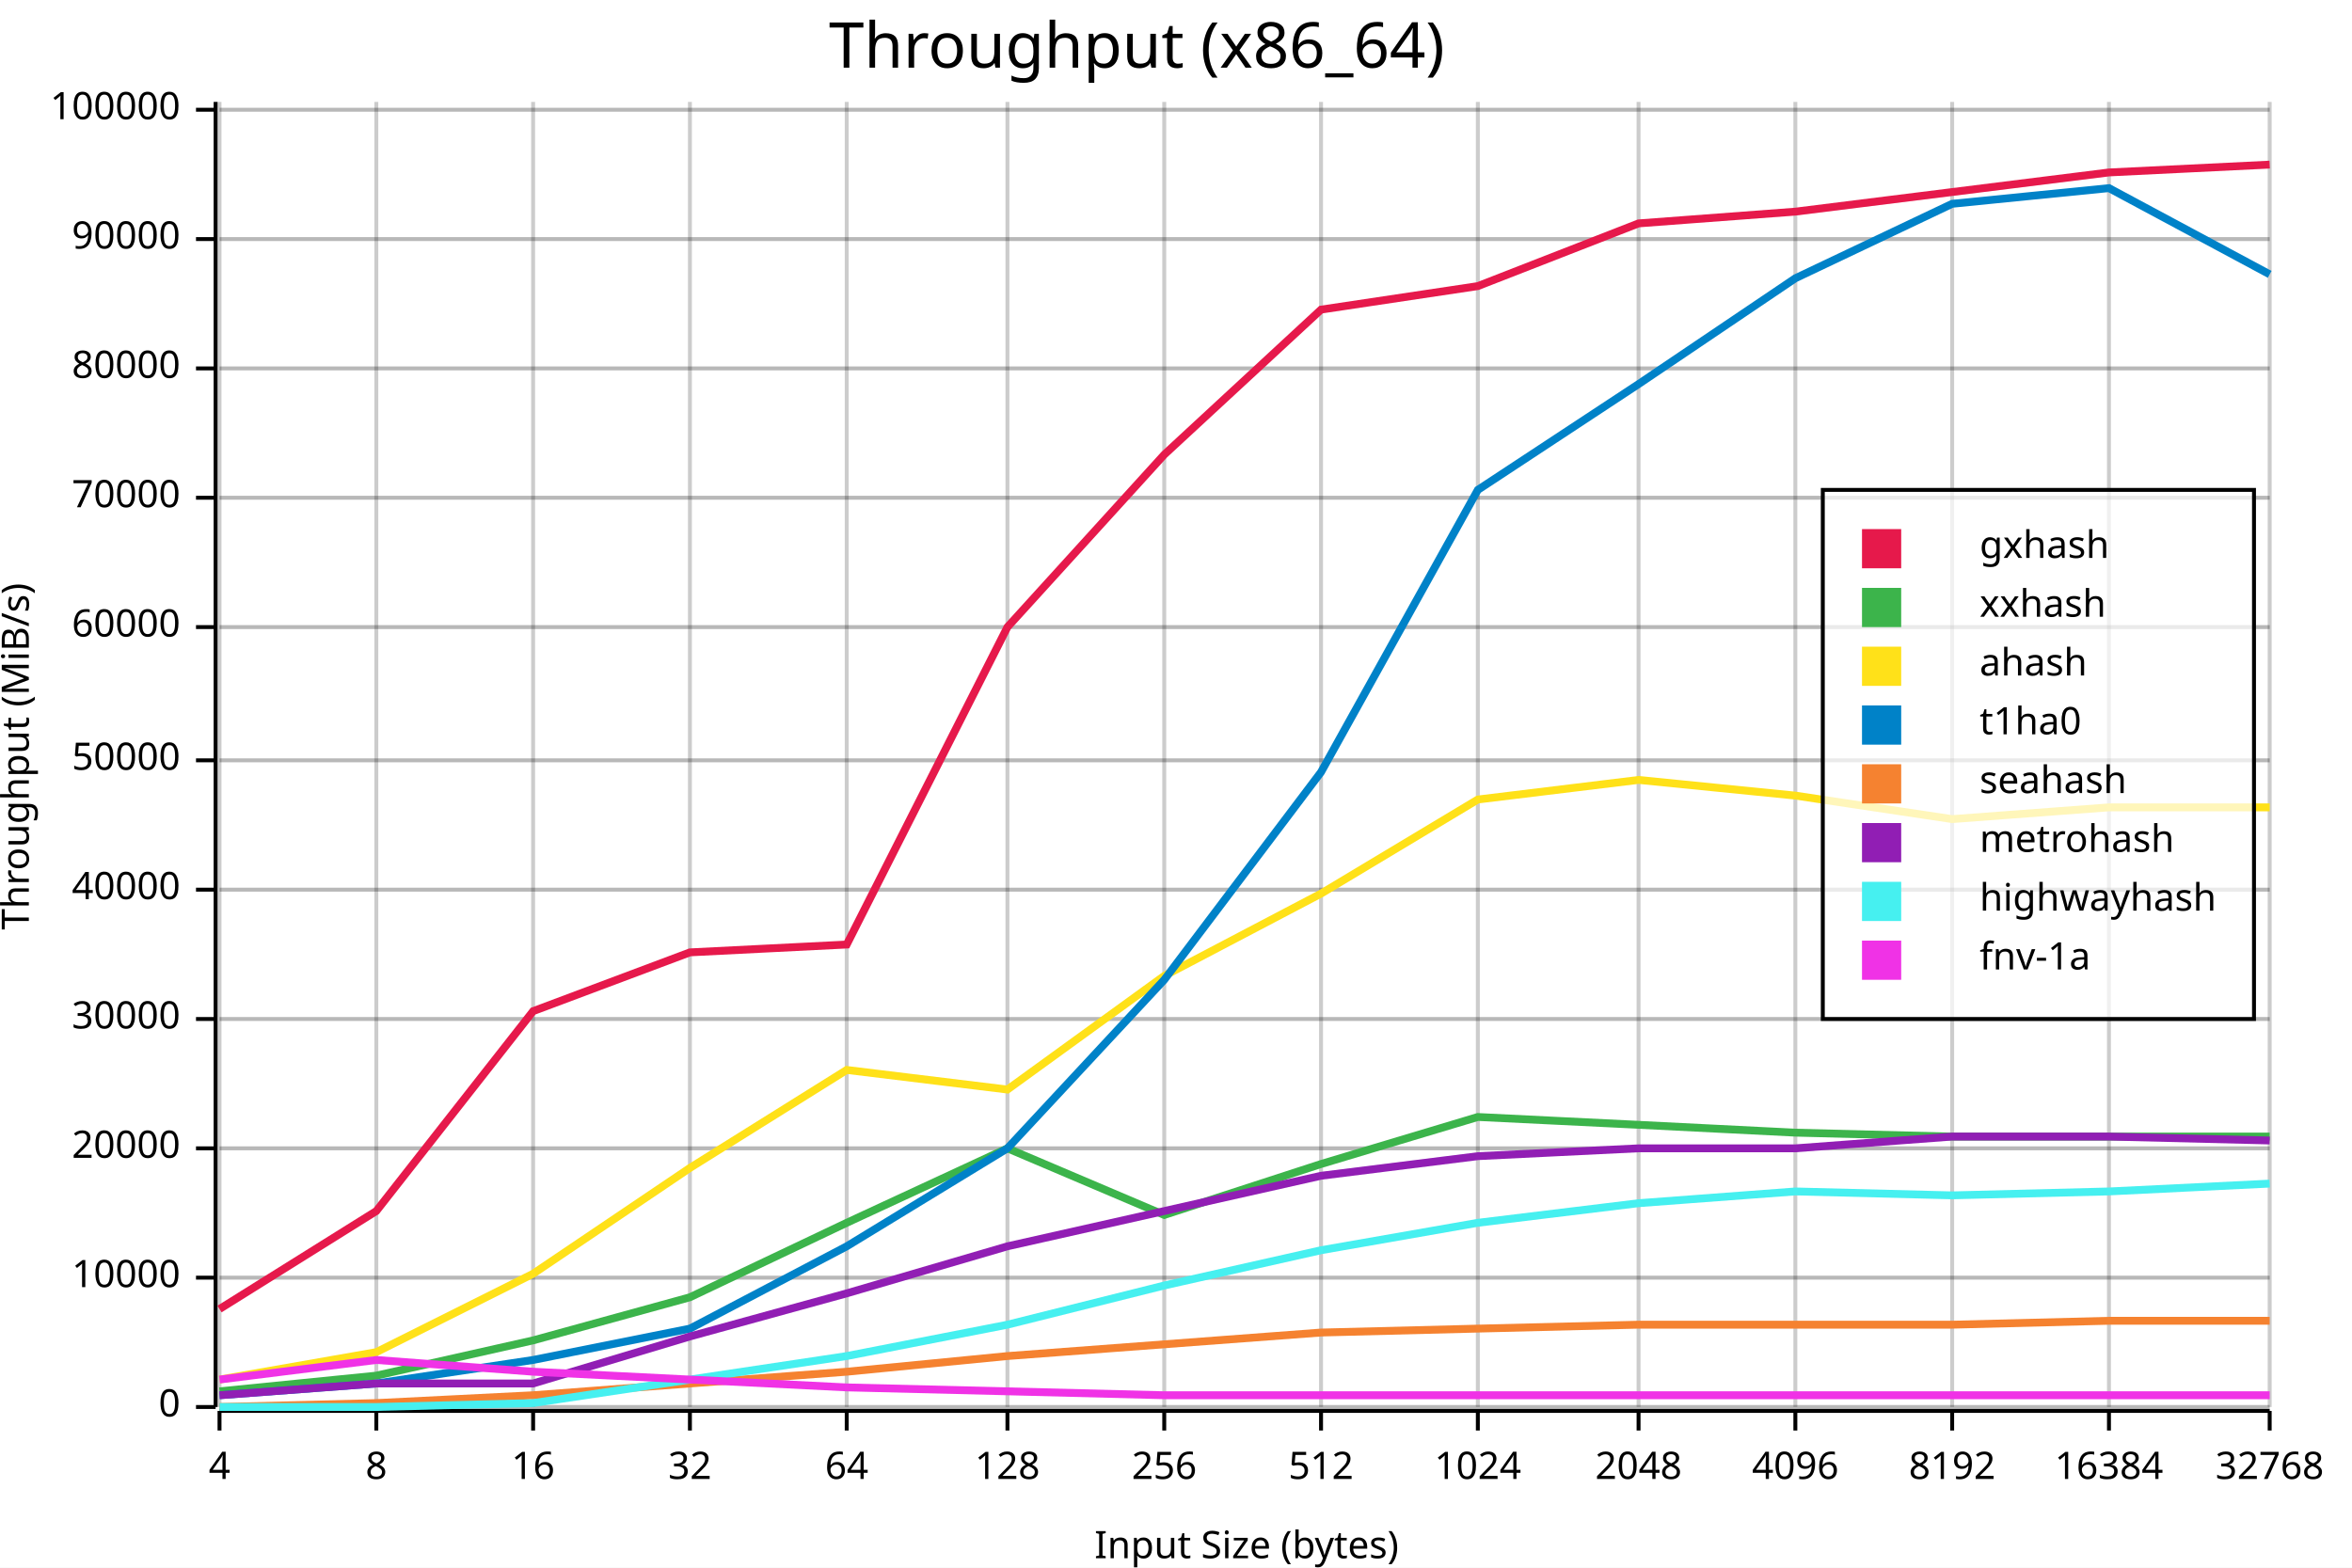
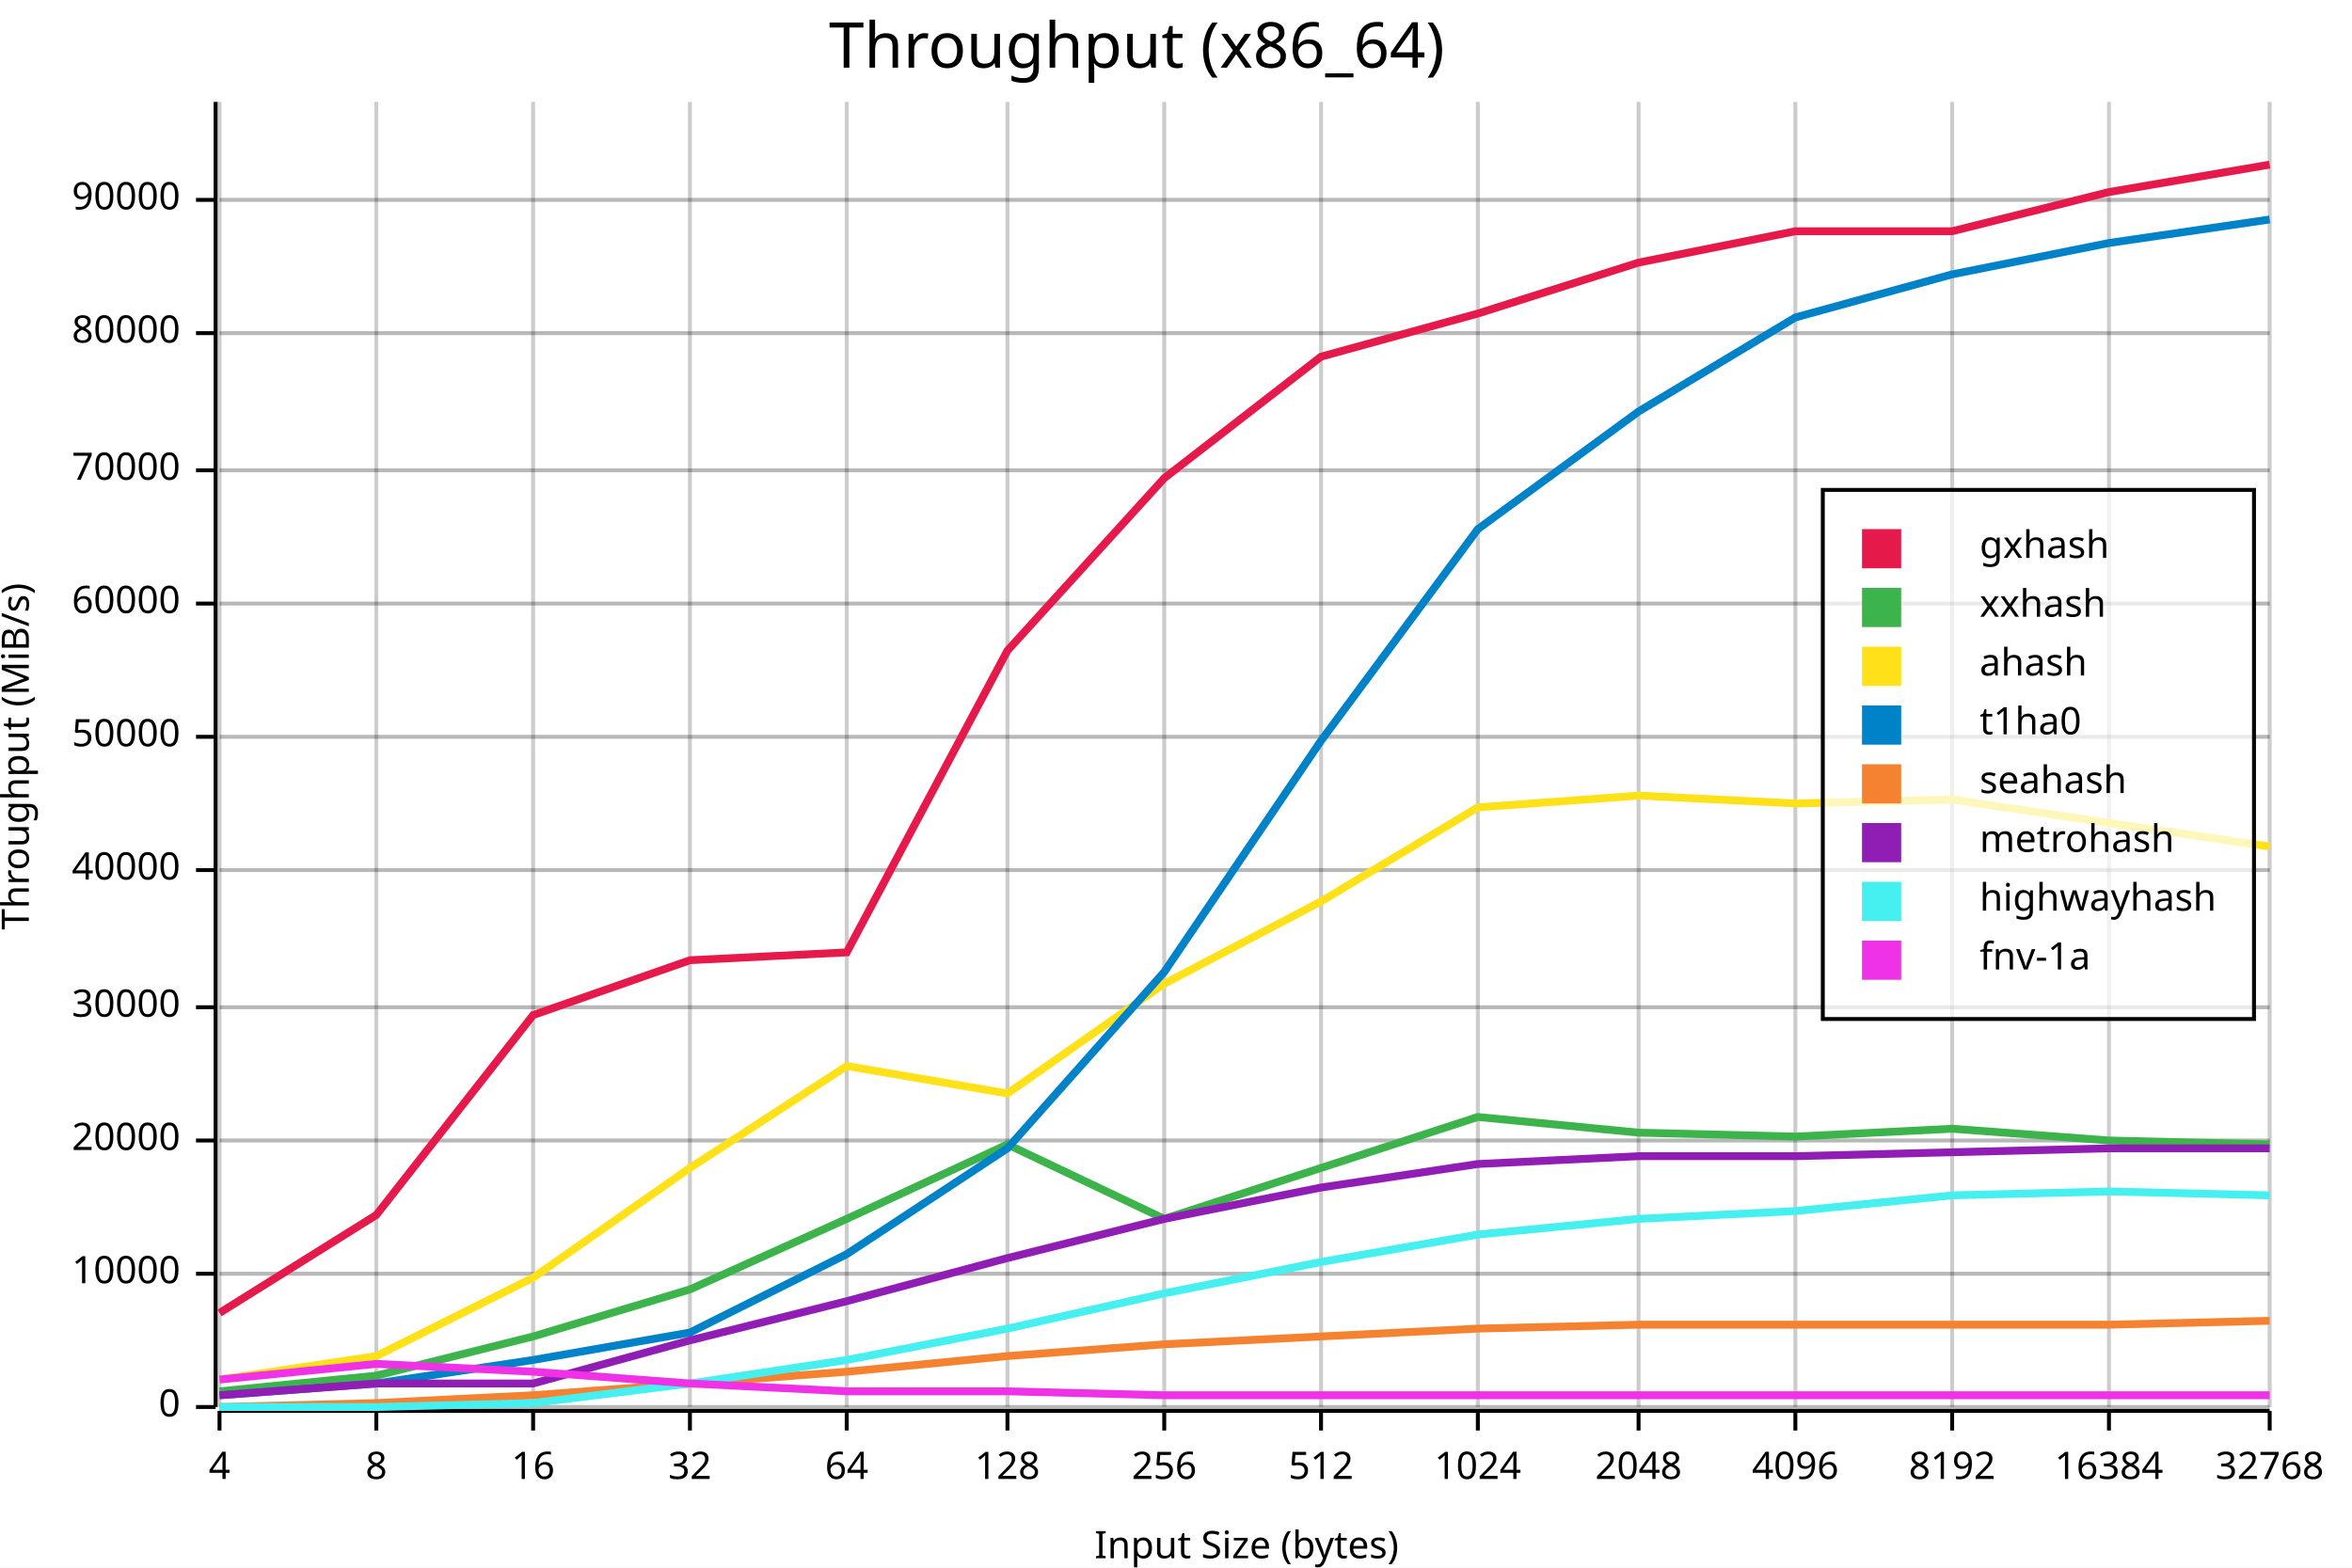
<svg xmlns="http://www.w3.org/2000/svg" width="600" height="400" viewBox="0 0 600 400">
  <rect x="0" y="0" width="600" height="400" opacity="1" fill="#FFFFFF" stroke="none" />
  <text x="290" y="5" dy="0.76em" text-anchor="middle" font-family="sans-serif" font-size="16.129" opacity="1" fill="#000000">
Throughput (x86_64)
</text>
  <line opacity="0.1" stroke="#000000" stroke-width="1" x1="56" y1="359" x2="579" y2="359" />
-   <line opacity="0.1" stroke="#000000" stroke-width="1" x1="56" y1="326" x2="579" y2="326" />
-   <line opacity="0.1" stroke="#000000" stroke-width="1" x1="56" y1="293" x2="579" y2="293" />
-   <line opacity="0.1" stroke="#000000" stroke-width="1" x1="56" y1="260" x2="579" y2="260" />
-   <line opacity="0.1" stroke="#000000" stroke-width="1" x1="56" y1="227" x2="579" y2="227" />
-   <line opacity="0.1" stroke="#000000" stroke-width="1" x1="56" y1="194" x2="579" y2="194" />
-   <line opacity="0.1" stroke="#000000" stroke-width="1" x1="56" y1="160" x2="579" y2="160" />
-   <line opacity="0.1" stroke="#000000" stroke-width="1" x1="56" y1="127" x2="579" y2="127" />
-   <line opacity="0.1" stroke="#000000" stroke-width="1" x1="56" y1="94" x2="579" y2="94" />
-   <line opacity="0.1" stroke="#000000" stroke-width="1" x1="56" y1="61" x2="579" y2="61" />
-   <line opacity="0.1" stroke="#000000" stroke-width="1" x1="56" y1="28" x2="579" y2="28" />
+   <line opacity="0.1" stroke="#000000" stroke-width="1" x1="56" y1="325" x2="579" y2="325" />
+   <line opacity="0.1" stroke="#000000" stroke-width="1" x1="56" y1="291" x2="579" y2="291" />
+   <line opacity="0.1" stroke="#000000" stroke-width="1" x1="56" y1="257" x2="579" y2="257" />
+   <line opacity="0.1" stroke="#000000" stroke-width="1" x1="56" y1="222" x2="579" y2="222" />
+   <line opacity="0.1" stroke="#000000" stroke-width="1" x1="56" y1="188" x2="579" y2="188" />
+   <line opacity="0.1" stroke="#000000" stroke-width="1" x1="56" y1="154" x2="579" y2="154" />
+   <line opacity="0.1" stroke="#000000" stroke-width="1" x1="56" y1="120" x2="579" y2="120" />
+   <line opacity="0.1" stroke="#000000" stroke-width="1" x1="56" y1="85" x2="579" y2="85" />
+   <line opacity="0.1" stroke="#000000" stroke-width="1" x1="56" y1="51" x2="579" y2="51" />
  <text x="0" y="193" dy="0.76em" text-anchor="middle" font-family="sans-serif" font-size="9.677" opacity="1" fill="#000000" transform="rotate(270, 0, 193)">
Throughput (MiB/s)
</text>
  <text x="318" y="400" dy="-0.5ex" text-anchor="middle" font-family="sans-serif" font-size="9.677" opacity="1" fill="#000000">
Input Size (bytes)
</text>
  <line opacity="0.2" stroke="#000000" stroke-width="1" x1="56" y1="359" x2="56" y2="26" />
  <line opacity="0.2" stroke="#000000" stroke-width="1" x1="96" y1="359" x2="96" y2="26" />
  <line opacity="0.2" stroke="#000000" stroke-width="1" x1="136" y1="359" x2="136" y2="26" />
  <line opacity="0.2" stroke="#000000" stroke-width="1" x1="176" y1="359" x2="176" y2="26" />
  <line opacity="0.2" stroke="#000000" stroke-width="1" x1="216" y1="359" x2="216" y2="26" />
  <line opacity="0.2" stroke="#000000" stroke-width="1" x1="257" y1="359" x2="257" y2="26" />
  <line opacity="0.2" stroke="#000000" stroke-width="1" x1="297" y1="359" x2="297" y2="26" />
  <line opacity="0.2" stroke="#000000" stroke-width="1" x1="337" y1="359" x2="337" y2="26" />
  <line opacity="0.2" stroke="#000000" stroke-width="1" x1="377" y1="359" x2="377" y2="26" />
  <line opacity="0.2" stroke="#000000" stroke-width="1" x1="418" y1="359" x2="418" y2="26" />
  <line opacity="0.2" stroke="#000000" stroke-width="1" x1="458" y1="359" x2="458" y2="26" />
  <line opacity="0.2" stroke="#000000" stroke-width="1" x1="498" y1="359" x2="498" y2="26" />
  <line opacity="0.2" stroke="#000000" stroke-width="1" x1="538" y1="359" x2="538" y2="26" />
  <line opacity="0.2" stroke="#000000" stroke-width="1" x1="579" y1="359" x2="579" y2="26" />
  <line opacity="0.2" stroke="#000000" stroke-width="1" x1="56" y1="359" x2="579" y2="359" />
-   <line opacity="0.2" stroke="#000000" stroke-width="1" x1="56" y1="326" x2="579" y2="326" />
-   <line opacity="0.2" stroke="#000000" stroke-width="1" x1="56" y1="293" x2="579" y2="293" />
-   <line opacity="0.2" stroke="#000000" stroke-width="1" x1="56" y1="260" x2="579" y2="260" />
-   <line opacity="0.2" stroke="#000000" stroke-width="1" x1="56" y1="227" x2="579" y2="227" />
-   <line opacity="0.2" stroke="#000000" stroke-width="1" x1="56" y1="194" x2="579" y2="194" />
-   <line opacity="0.2" stroke="#000000" stroke-width="1" x1="56" y1="160" x2="579" y2="160" />
-   <line opacity="0.2" stroke="#000000" stroke-width="1" x1="56" y1="127" x2="579" y2="127" />
-   <line opacity="0.2" stroke="#000000" stroke-width="1" x1="56" y1="94" x2="579" y2="94" />
-   <line opacity="0.2" stroke="#000000" stroke-width="1" x1="56" y1="61" x2="579" y2="61" />
-   <line opacity="0.2" stroke="#000000" stroke-width="1" x1="56" y1="28" x2="579" y2="28" />
+   <line opacity="0.2" stroke="#000000" stroke-width="1" x1="56" y1="325" x2="579" y2="325" />
+   <line opacity="0.2" stroke="#000000" stroke-width="1" x1="56" y1="291" x2="579" y2="291" />
+   <line opacity="0.2" stroke="#000000" stroke-width="1" x1="56" y1="257" x2="579" y2="257" />
+   <line opacity="0.2" stroke="#000000" stroke-width="1" x1="56" y1="222" x2="579" y2="222" />
+   <line opacity="0.2" stroke="#000000" stroke-width="1" x1="56" y1="188" x2="579" y2="188" />
+   <line opacity="0.2" stroke="#000000" stroke-width="1" x1="56" y1="154" x2="579" y2="154" />
+   <line opacity="0.2" stroke="#000000" stroke-width="1" x1="56" y1="120" x2="579" y2="120" />
+   <line opacity="0.2" stroke="#000000" stroke-width="1" x1="56" y1="85" x2="579" y2="85" />
+   <line opacity="0.2" stroke="#000000" stroke-width="1" x1="56" y1="51" x2="579" y2="51" />
  <polyline fill="none" opacity="1" stroke="#000000" stroke-width="1" points="55,26 55,359 " />
  <text x="46" y="359" dy="0.5ex" text-anchor="end" font-family="sans-serif" font-size="9.677" opacity="1" fill="#000000">
0
</text>
  <polyline fill="none" opacity="1" stroke="#000000" stroke-width="1" points="50,359 55,359 " />
-   <text x="46" y="326" dy="0.5ex" text-anchor="end" font-family="sans-serif" font-size="9.677" opacity="1" fill="#000000">
+   <text x="46" y="325" dy="0.5ex" text-anchor="end" font-family="sans-serif" font-size="9.677" opacity="1" fill="#000000">
10000
</text>
-   <polyline fill="none" opacity="1" stroke="#000000" stroke-width="1" points="50,326 55,326 " />
-   <text x="46" y="293" dy="0.5ex" text-anchor="end" font-family="sans-serif" font-size="9.677" opacity="1" fill="#000000">
+   <polyline fill="none" opacity="1" stroke="#000000" stroke-width="1" points="50,325 55,325 " />
+   <text x="46" y="291" dy="0.5ex" text-anchor="end" font-family="sans-serif" font-size="9.677" opacity="1" fill="#000000">
20000
</text>
-   <polyline fill="none" opacity="1" stroke="#000000" stroke-width="1" points="50,293 55,293 " />
-   <text x="46" y="260" dy="0.5ex" text-anchor="end" font-family="sans-serif" font-size="9.677" opacity="1" fill="#000000">
+   <polyline fill="none" opacity="1" stroke="#000000" stroke-width="1" points="50,291 55,291 " />
+   <text x="46" y="257" dy="0.5ex" text-anchor="end" font-family="sans-serif" font-size="9.677" opacity="1" fill="#000000">
30000
</text>
-   <polyline fill="none" opacity="1" stroke="#000000" stroke-width="1" points="50,260 55,260 " />
-   <text x="46" y="227" dy="0.5ex" text-anchor="end" font-family="sans-serif" font-size="9.677" opacity="1" fill="#000000">
+   <polyline fill="none" opacity="1" stroke="#000000" stroke-width="1" points="50,257 55,257 " />
+   <text x="46" y="222" dy="0.5ex" text-anchor="end" font-family="sans-serif" font-size="9.677" opacity="1" fill="#000000">
40000
</text>
-   <polyline fill="none" opacity="1" stroke="#000000" stroke-width="1" points="50,227 55,227 " />
-   <text x="46" y="194" dy="0.5ex" text-anchor="end" font-family="sans-serif" font-size="9.677" opacity="1" fill="#000000">
+   <polyline fill="none" opacity="1" stroke="#000000" stroke-width="1" points="50,222 55,222 " />
+   <text x="46" y="188" dy="0.5ex" text-anchor="end" font-family="sans-serif" font-size="9.677" opacity="1" fill="#000000">
50000
</text>
-   <polyline fill="none" opacity="1" stroke="#000000" stroke-width="1" points="50,194 55,194 " />
-   <text x="46" y="160" dy="0.5ex" text-anchor="end" font-family="sans-serif" font-size="9.677" opacity="1" fill="#000000">
+   <polyline fill="none" opacity="1" stroke="#000000" stroke-width="1" points="50,188 55,188 " />
+   <text x="46" y="154" dy="0.5ex" text-anchor="end" font-family="sans-serif" font-size="9.677" opacity="1" fill="#000000">
60000
</text>
-   <polyline fill="none" opacity="1" stroke="#000000" stroke-width="1" points="50,160 55,160 " />
-   <text x="46" y="127" dy="0.5ex" text-anchor="end" font-family="sans-serif" font-size="9.677" opacity="1" fill="#000000">
+   <polyline fill="none" opacity="1" stroke="#000000" stroke-width="1" points="50,154 55,154 " />
+   <text x="46" y="120" dy="0.5ex" text-anchor="end" font-family="sans-serif" font-size="9.677" opacity="1" fill="#000000">
70000
</text>
-   <polyline fill="none" opacity="1" stroke="#000000" stroke-width="1" points="50,127 55,127 " />
-   <text x="46" y="94" dy="0.5ex" text-anchor="end" font-family="sans-serif" font-size="9.677" opacity="1" fill="#000000">
+   <polyline fill="none" opacity="1" stroke="#000000" stroke-width="1" points="50,120 55,120 " />
+   <text x="46" y="85" dy="0.5ex" text-anchor="end" font-family="sans-serif" font-size="9.677" opacity="1" fill="#000000">
80000
</text>
-   <polyline fill="none" opacity="1" stroke="#000000" stroke-width="1" points="50,94 55,94 " />
-   <text x="46" y="61" dy="0.5ex" text-anchor="end" font-family="sans-serif" font-size="9.677" opacity="1" fill="#000000">
+   <polyline fill="none" opacity="1" stroke="#000000" stroke-width="1" points="50,85 55,85 " />
+   <text x="46" y="51" dy="0.5ex" text-anchor="end" font-family="sans-serif" font-size="9.677" opacity="1" fill="#000000">
90000
</text>
-   <polyline fill="none" opacity="1" stroke="#000000" stroke-width="1" points="50,61 55,61 " />
-   <text x="46" y="28" dy="0.5ex" text-anchor="end" font-family="sans-serif" font-size="9.677" opacity="1" fill="#000000">
- 100000
- </text>
-   <polyline fill="none" opacity="1" stroke="#000000" stroke-width="1" points="50,28 55,28 " />
+   <polyline fill="none" opacity="1" stroke="#000000" stroke-width="1" points="50,51 55,51 " />
  <polyline fill="none" opacity="1" stroke="#000000" stroke-width="1" points="56,360 579,360 " />
  <text x="56" y="370" dy="0.76em" text-anchor="middle" font-family="sans-serif" font-size="9.677" opacity="1" fill="#000000">
4
</text>
  <polyline fill="none" opacity="1" stroke="#000000" stroke-width="1" points="56,360 56,365 " />
  <text x="96" y="370" dy="0.76em" text-anchor="middle" font-family="sans-serif" font-size="9.677" opacity="1" fill="#000000">
8
</text>
  <polyline fill="none" opacity="1" stroke="#000000" stroke-width="1" points="96,360 96,365 " />
  <text x="136" y="370" dy="0.76em" text-anchor="middle" font-family="sans-serif" font-size="9.677" opacity="1" fill="#000000">
16
</text>
  <polyline fill="none" opacity="1" stroke="#000000" stroke-width="1" points="136,360 136,365 " />
  <text x="176" y="370" dy="0.76em" text-anchor="middle" font-family="sans-serif" font-size="9.677" opacity="1" fill="#000000">
32
</text>
  <polyline fill="none" opacity="1" stroke="#000000" stroke-width="1" points="176,360 176,365 " />
  <text x="216" y="370" dy="0.76em" text-anchor="middle" font-family="sans-serif" font-size="9.677" opacity="1" fill="#000000">
64
</text>
  <polyline fill="none" opacity="1" stroke="#000000" stroke-width="1" points="216,360 216,365 " />
  <text x="257" y="370" dy="0.76em" text-anchor="middle" font-family="sans-serif" font-size="9.677" opacity="1" fill="#000000">
128
</text>
  <polyline fill="none" opacity="1" stroke="#000000" stroke-width="1" points="257,360 257,365 " />
  <text x="297" y="370" dy="0.76em" text-anchor="middle" font-family="sans-serif" font-size="9.677" opacity="1" fill="#000000">
256
</text>
  <polyline fill="none" opacity="1" stroke="#000000" stroke-width="1" points="297,360 297,365 " />
  <text x="337" y="370" dy="0.76em" text-anchor="middle" font-family="sans-serif" font-size="9.677" opacity="1" fill="#000000">
512
</text>
  <polyline fill="none" opacity="1" stroke="#000000" stroke-width="1" points="337,360 337,365 " />
  <text x="377" y="370" dy="0.76em" text-anchor="middle" font-family="sans-serif" font-size="9.677" opacity="1" fill="#000000">
1024
</text>
  <polyline fill="none" opacity="1" stroke="#000000" stroke-width="1" points="377,360 377,365 " />
  <text x="418" y="370" dy="0.76em" text-anchor="middle" font-family="sans-serif" font-size="9.677" opacity="1" fill="#000000">
2048
</text>
  <polyline fill="none" opacity="1" stroke="#000000" stroke-width="1" points="418,360 418,365 " />
  <text x="458" y="370" dy="0.76em" text-anchor="middle" font-family="sans-serif" font-size="9.677" opacity="1" fill="#000000">
4096
</text>
  <polyline fill="none" opacity="1" stroke="#000000" stroke-width="1" points="458,360 458,365 " />
  <text x="498" y="370" dy="0.76em" text-anchor="middle" font-family="sans-serif" font-size="9.677" opacity="1" fill="#000000">
8192
</text>
  <polyline fill="none" opacity="1" stroke="#000000" stroke-width="1" points="498,360 498,365 " />
  <text x="538" y="370" dy="0.76em" text-anchor="middle" font-family="sans-serif" font-size="9.677" opacity="1" fill="#000000">
16384
</text>
  <polyline fill="none" opacity="1" stroke="#000000" stroke-width="1" points="538,360 538,365 " />
  <text x="579" y="370" dy="0.76em" text-anchor="middle" font-family="sans-serif" font-size="9.677" opacity="1" fill="#000000">
32768
</text>
  <polyline fill="none" opacity="1" stroke="#000000" stroke-width="1" points="579,360 579,365 " />
-   <polyline fill="none" opacity="1" stroke="#E6194B" stroke-width="2" points="56,334 96,309 136,258 176,243 216,241 257,160 297,116 337,79 377,73 418,57 458,54 498,49 538,44 579,42 " />
-   <polyline fill="none" opacity="1" stroke="#3CB44B" stroke-width="2" points="56,355 96,351 136,342 176,331 216,312 257,293 297,310 337,297 377,285 418,287 458,289 498,290 538,290 579,290 " />
-   <polyline fill="none" opacity="1" stroke="#FFE119" stroke-width="2" points="56,352 96,345 136,325 176,298 216,273 257,278 297,249 337,228 377,204 418,199 458,203 498,209 538,206 579,206 " />
-   <polyline fill="none" opacity="1" stroke="#0082C8" stroke-width="2" points="56,356 96,353 136,347 176,339 216,318 257,293 297,250 337,197 377,125 418,98 458,71 498,52 538,48 579,70 " />
-   <polyline fill="none" opacity="1" stroke="#F58230" stroke-width="2" points="56,359 96,358 136,356 176,353 216,350 257,346 297,343 337,340 377,339 418,338 458,338 498,338 538,337 579,337 " />
-   <polyline fill="none" opacity="1" stroke="#911EB4" stroke-width="2" points="56,356 96,353 136,353 176,341 216,330 257,318 297,309 337,300 377,295 418,293 458,293 498,290 538,290 579,291 " />
-   <polyline fill="none" opacity="1" stroke="#46F0F0" stroke-width="2" points="56,359 96,359 136,358 176,352 216,346 257,338 297,328 337,319 377,312 418,307 458,304 498,305 538,304 579,302 " />
-   <polyline fill="none" opacity="1" stroke="#F032E6" stroke-width="2" points="56,352 96,347 136,350 176,352 216,354 257,355 297,356 337,356 377,356 418,356 458,356 498,356 538,356 579,356 " />
+   <polyline fill="none" opacity="1" stroke="#E6194B" stroke-width="2" points="56,335 96,310 136,259 176,245 216,243 257,166 297,122 337,91 377,80 418,67 458,59 498,59 538,49 579,42 " />
+   <polyline fill="none" opacity="1" stroke="#3CB44B" stroke-width="2" points="56,355 96,351 136,341 176,329 216,311 257,292 297,311 337,298 377,285 418,289 458,290 498,288 538,291 579,292 " />
+   <polyline fill="none" opacity="1" stroke="#FFE119" stroke-width="2" points="56,352 96,346 136,326 176,298 216,272 257,279 297,251 337,230 377,206 418,203 458,205 498,204 538,210 579,216 " />
+   <polyline fill="none" opacity="1" stroke="#0082C8" stroke-width="2" points="56,356 96,353 136,347 176,340 216,320 257,293 297,248 337,189 377,135 418,105 458,81 498,70 538,62 579,56 " />
+   <polyline fill="none" opacity="1" stroke="#F58230" stroke-width="2" points="56,359 96,358 136,356 176,353 216,350 257,346 297,343 337,341 377,339 418,338 458,338 498,338 538,338 579,337 " />
+   <polyline fill="none" opacity="1" stroke="#911EB4" stroke-width="2" points="56,356 96,353 136,353 176,342 216,332 257,321 297,311 337,303 377,297 418,295 458,295 498,294 538,293 579,293 " />
+   <polyline fill="none" opacity="1" stroke="#46F0F0" stroke-width="2" points="56,359 96,359 136,358 176,353 216,347 257,339 297,330 337,322 377,315 418,311 458,309 498,305 538,304 579,305 " />
+   <polyline fill="none" opacity="1" stroke="#F032E6" stroke-width="2" points="56,352 96,348 136,350 176,353 216,355 257,355 297,356 337,356 377,356 418,356 458,356 498,356 538,356 579,356 " />
  <rect x="465" y="125" width="110" height="135" opacity="0.7" fill="#FFFFFF" stroke="none" />
  <rect x="465" y="125" width="110" height="135" opacity="1" fill="none" stroke="#000000" />
  <text x="505" y="135" dy="0.76em" text-anchor="start" font-family="sans-serif" font-size="9.677" opacity="1" fill="#000000">
gxhash
</text>
  <text x="505" y="150" dy="0.76em" text-anchor="start" font-family="sans-serif" font-size="9.677" opacity="1" fill="#000000">
xxhash
</text>
  <text x="505" y="165" dy="0.76em" text-anchor="start" font-family="sans-serif" font-size="9.677" opacity="1" fill="#000000">
ahash
</text>
  <text x="505" y="180" dy="0.76em" text-anchor="start" font-family="sans-serif" font-size="9.677" opacity="1" fill="#000000">
t1ha0
</text>
  <text x="505" y="195" dy="0.76em" text-anchor="start" font-family="sans-serif" font-size="9.677" opacity="1" fill="#000000">
seahash
</text>
  <text x="505" y="210" dy="0.76em" text-anchor="start" font-family="sans-serif" font-size="9.677" opacity="1" fill="#000000">
metrohash
</text>
  <text x="505" y="225" dy="0.76em" text-anchor="start" font-family="sans-serif" font-size="9.677" opacity="1" fill="#000000">
highwayhash
</text>
  <text x="505" y="240" dy="0.76em" text-anchor="start" font-family="sans-serif" font-size="9.677" opacity="1" fill="#000000">
fnv-1a
</text>
  <rect x="475" y="135" width="10" height="10" opacity="1" fill="#E6194B" stroke="none" />
  <rect x="475" y="150" width="10" height="10" opacity="1" fill="#3CB44B" stroke="none" />
  <rect x="475" y="165" width="10" height="10" opacity="1" fill="#FFE119" stroke="none" />
  <rect x="475" y="180" width="10" height="10" opacity="1" fill="#0082C8" stroke="none" />
  <rect x="475" y="195" width="10" height="10" opacity="1" fill="#F58230" stroke="none" />
  <rect x="475" y="210" width="10" height="10" opacity="1" fill="#911EB4" stroke="none" />
  <rect x="475" y="225" width="10" height="10" opacity="1" fill="#46F0F0" stroke="none" />
  <rect x="475" y="240" width="10" height="10" opacity="1" fill="#F032E6" stroke="none" />
</svg>
